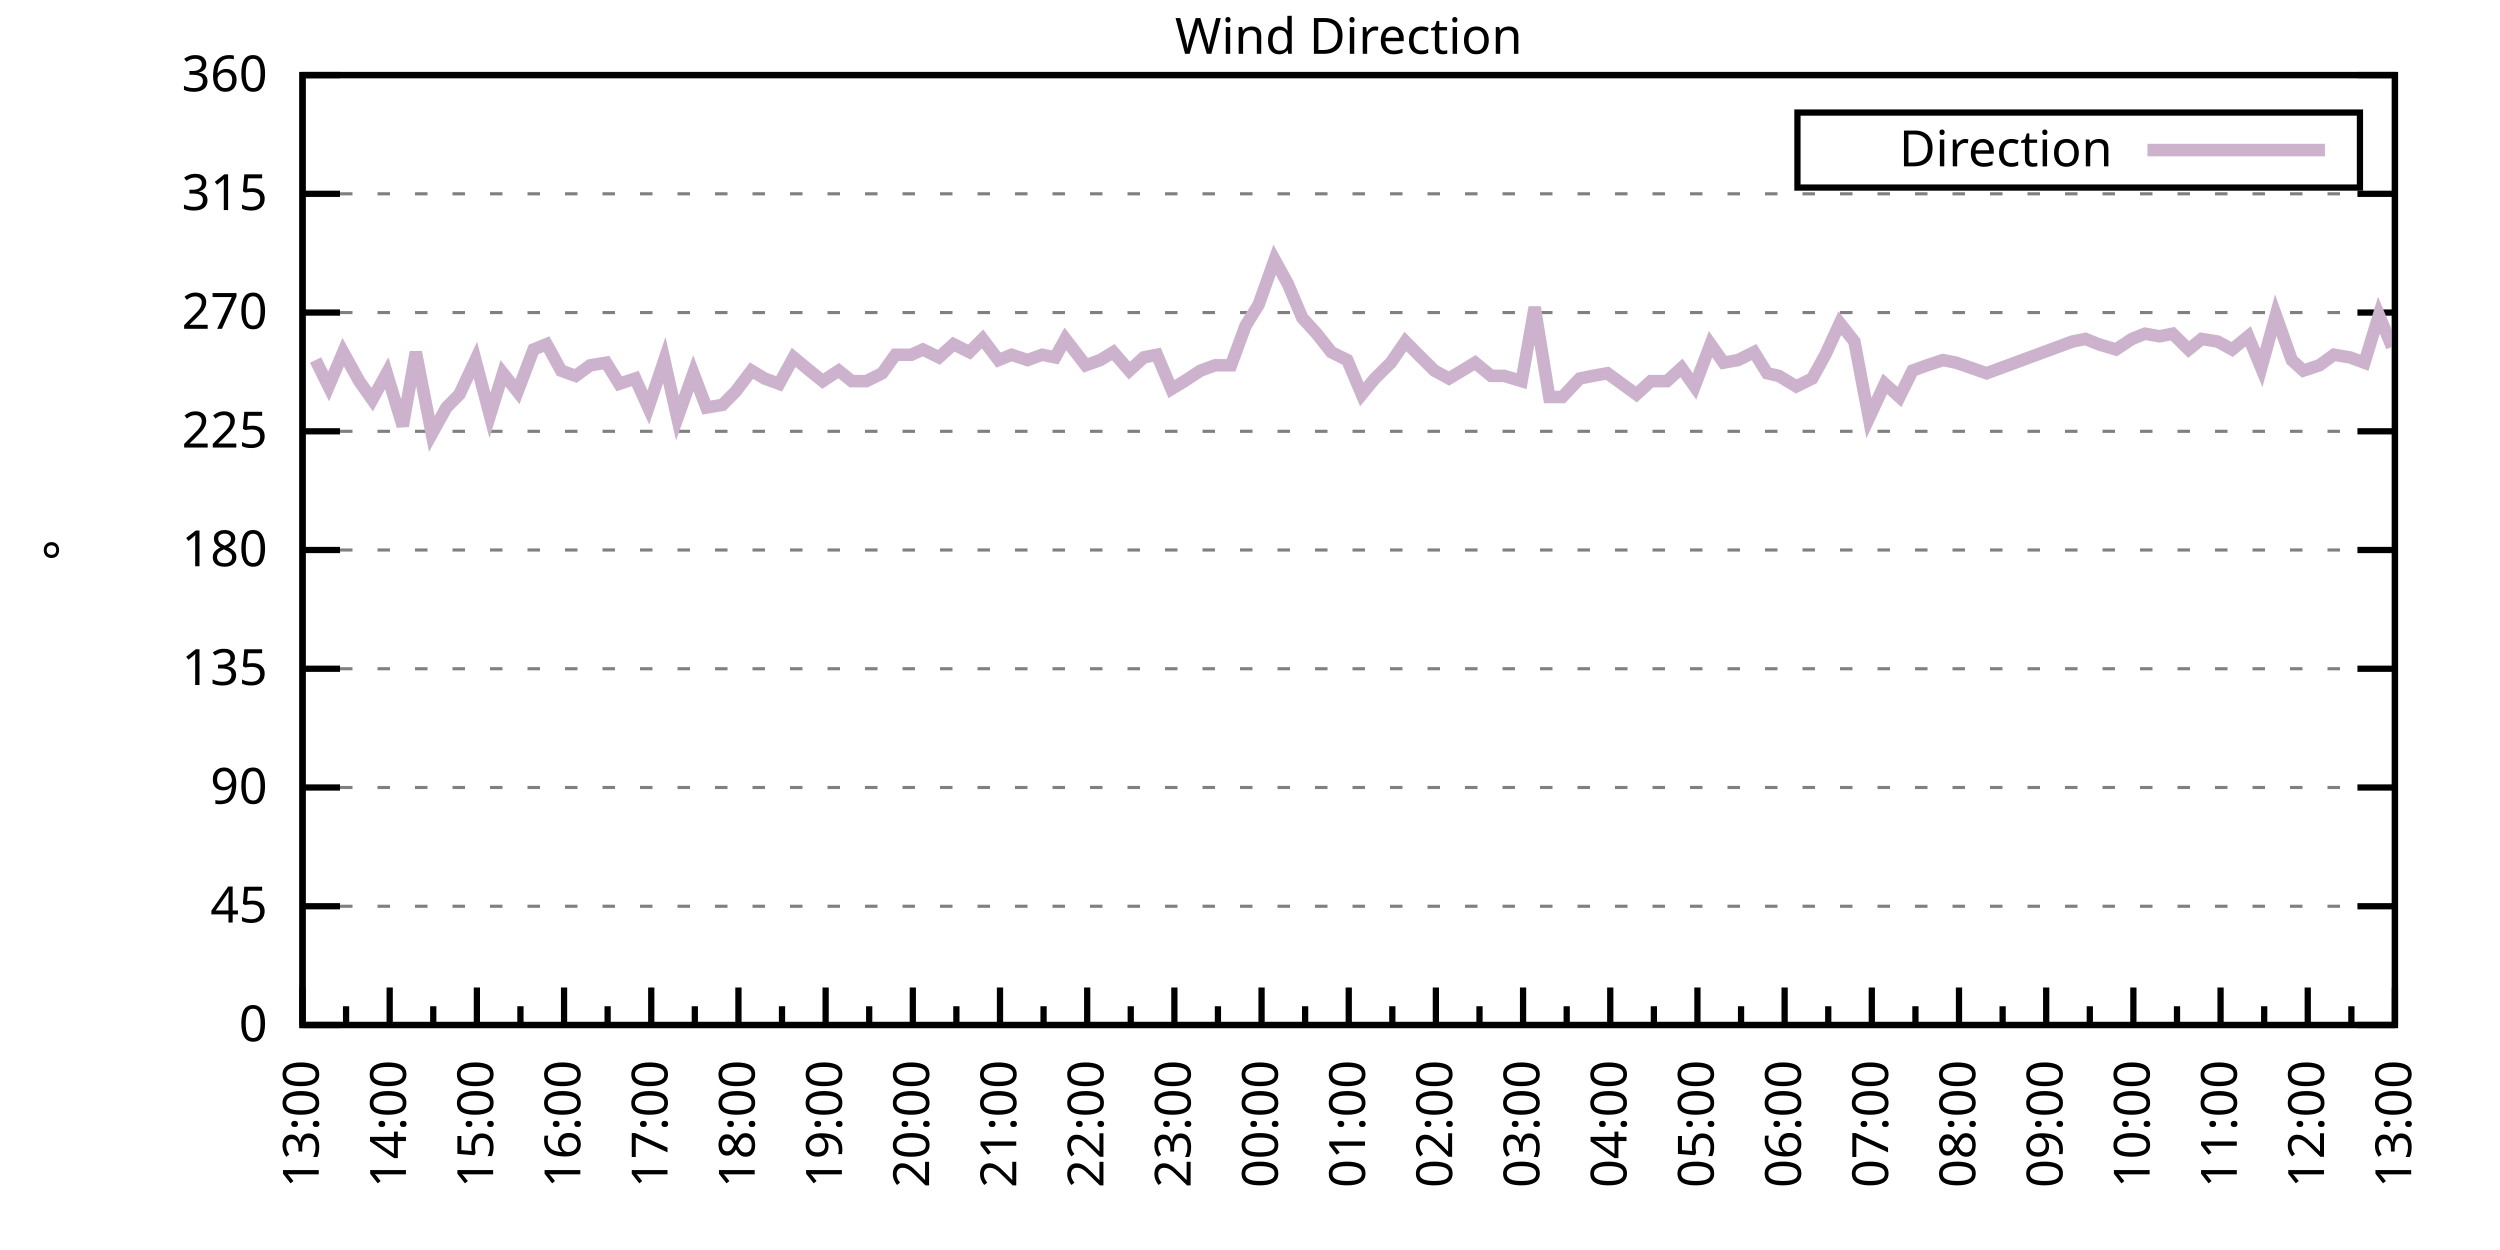
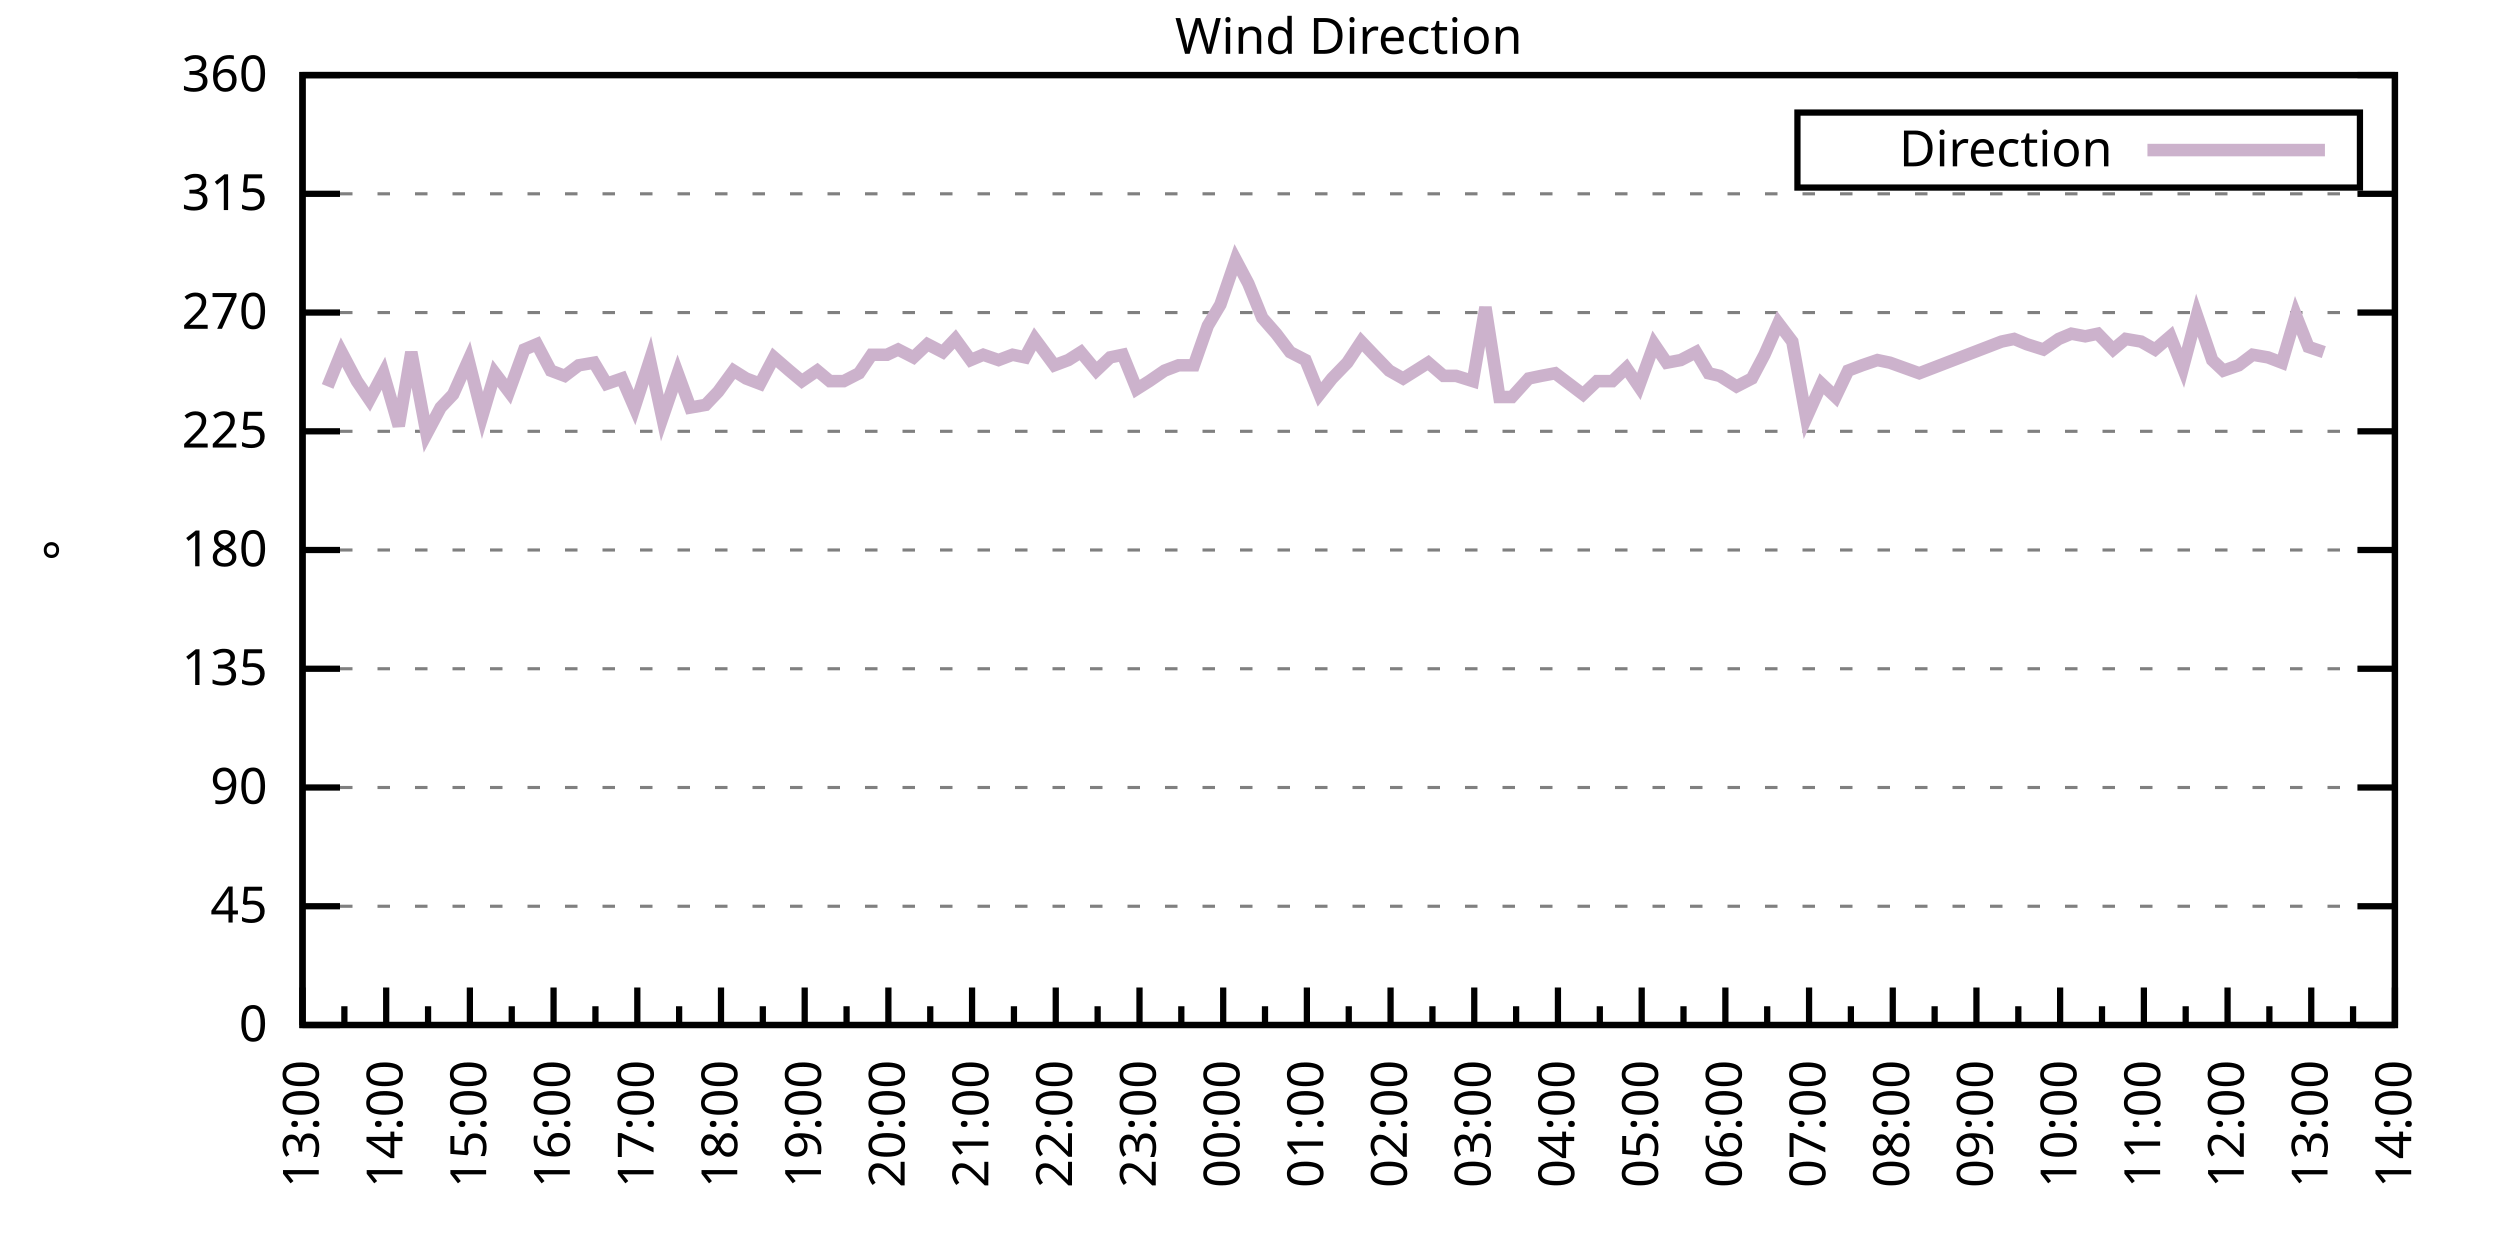
<svg xmlns="http://www.w3.org/2000/svg" xmlns:xlink="http://www.w3.org/1999/xlink" width="400" height="200" viewBox="0 0 400 200">
  <g id="gnuplot_canvas">
    <rect x="0" y="0" width="400" height="200" fill="none" />
    <defs>
      <circle id="gpDot" r="0.5" stroke-width="0.5" stroke="currentColor" />
      <path id="gpPt0" stroke-width="0.333" stroke="currentColor" d="M-1,0 h2 M0,-1 v2" />
      <path id="gpPt1" stroke-width="0.333" stroke="currentColor" d="M-1,-1 L1,1 M1,-1 L-1,1" />
      <path id="gpPt2" stroke-width="0.333" stroke="currentColor" d="M-1,0 L1,0 M0,-1 L0,1 M-1,-1 L1,1 M-1,1 L1,-1" />
      <rect id="gpPt3" stroke-width="0.333" stroke="currentColor" x="-1" y="-1" width="2" height="2" />
      <rect id="gpPt4" stroke-width="0.333" stroke="currentColor" fill="currentColor" x="-1" y="-1" width="2" height="2" />
      <circle id="gpPt5" stroke-width="0.333" stroke="currentColor" cx="0" cy="0" r="1" />
      <use xlink:href="#gpPt5" id="gpPt6" fill="currentColor" stroke="none" />
      <path id="gpPt7" stroke-width="0.333" stroke="currentColor" d="M0,-1.33 L-1.33,0.67 L1.33,0.67 z" />
      <use xlink:href="#gpPt7" id="gpPt8" fill="currentColor" stroke="none" />
      <use xlink:href="#gpPt7" id="gpPt9" stroke="currentColor" transform="rotate(180)" />
      <use xlink:href="#gpPt9" id="gpPt10" fill="currentColor" stroke="none" />
      <use xlink:href="#gpPt3" id="gpPt11" stroke="currentColor" transform="rotate(45)" />
      <use xlink:href="#gpPt11" id="gpPt12" fill="currentColor" stroke="none" />
      <path id="gpPt13" stroke-width="0.333" stroke="currentColor" d="M0,1.330 L1.265,0.411 L0.782,-1.067 L-0.782,-1.076 L-1.265,0.411 z" />
      <use xlink:href="#gpPt13" id="gpPt14" fill="currentColor" stroke="none" />
      <filter id="textbox" filterUnits="objectBoundingBox" x="0" y="0" height="1" width="1">
        <feFlood flood-color="white" flood-opacity="1" result="bgnd" />
        <feComposite in="SourceGraphic" in2="bgnd" operator="atop" />
      </filter>
      <filter id="greybox" filterUnits="objectBoundingBox" x="0" y="0" height="1" width="1">
        <feFlood flood-color="lightgrey" flood-opacity="1" result="grey" />
        <feComposite in="SourceGraphic" in2="grey" operator="atop" />
      </filter>
    </defs>
    <g fill="none" color="white" stroke="currentColor" stroke-width="1.00" stroke-linecap="butt" stroke-linejoin="miter">
</g>
    <g fill="none" color="black" stroke="currentColor" stroke-width="1.00" stroke-linecap="butt" stroke-linejoin="miter">
      <g stroke="none" shape-rendering="crispEdges">
        <polygon fill="rgb(255, 255, 255)" points="48.40,164.00 383.18,164.00 383.18,12.02 48.40,12.02 " />
      </g>
    </g>
    <g fill="none" color="black" stroke="currentColor" stroke-width="1.00" stroke-linecap="butt" stroke-linejoin="miter">
</g>
    <g fill="none" color="black" stroke="black" stroke-width="0.50" stroke-linecap="butt" stroke-linejoin="miter">
</g>
    <g fill="none" color="gray" stroke="currentColor" stroke-width="0.50" stroke-linecap="butt" stroke-linejoin="miter">
      <path stroke="gray" stroke-dasharray="2,4" class="gridline" d="M48.40,164.00 L383.19,164.00  " />
    </g>
    <g fill="none" color="gray" stroke="gray" stroke-width="1.00" stroke-linecap="butt" stroke-linejoin="miter">
</g>
    <g fill="none" color="black" stroke="currentColor" stroke-width="1.00" stroke-linecap="butt" stroke-linejoin="miter">
      <path stroke="black" d="M48.40,164.00 L54.40,164.00 M383.19,164.00 L377.19,164.00  " />
      <g transform="translate(42.80,166.60)" stroke="none" fill="black" font-family="Sans" font-size="8.00" text-anchor="end">
        <text>
          <tspan font-family="Sans"> 0</tspan>
        </text>
      </g>
    </g>
    <g fill="none" color="black" stroke="currentColor" stroke-width="1.00" stroke-linecap="butt" stroke-linejoin="miter">
</g>
    <g fill="none" color="black" stroke="black" stroke-width="0.50" stroke-linecap="butt" stroke-linejoin="miter">
</g>
    <g fill="none" color="gray" stroke="currentColor" stroke-width="0.50" stroke-linecap="butt" stroke-linejoin="miter">
      <path stroke="gray" stroke-dasharray="2,4" class="gridline" d="M48.40,145.00 L383.19,145.00  " />
    </g>
    <g fill="none" color="gray" stroke="gray" stroke-width="1.00" stroke-linecap="butt" stroke-linejoin="miter">
</g>
    <g fill="none" color="black" stroke="currentColor" stroke-width="1.00" stroke-linecap="butt" stroke-linejoin="miter">
      <path stroke="black" d="M48.40,145.00 L54.40,145.00 M383.19,145.00 L377.19,145.00  " />
      <g transform="translate(42.80,147.60)" stroke="none" fill="black" font-family="Sans" font-size="8.00" text-anchor="end">
        <text>
          <tspan font-family="Sans"> 45</tspan>
        </text>
      </g>
    </g>
    <g fill="none" color="black" stroke="currentColor" stroke-width="1.00" stroke-linecap="butt" stroke-linejoin="miter">
</g>
    <g fill="none" color="black" stroke="black" stroke-width="0.50" stroke-linecap="butt" stroke-linejoin="miter">
</g>
    <g fill="none" color="gray" stroke="currentColor" stroke-width="0.50" stroke-linecap="butt" stroke-linejoin="miter">
      <path stroke="gray" stroke-dasharray="2,4" class="gridline" d="M48.40,126.00 L383.19,126.00  " />
    </g>
    <g fill="none" color="gray" stroke="gray" stroke-width="1.00" stroke-linecap="butt" stroke-linejoin="miter">
</g>
    <g fill="none" color="black" stroke="currentColor" stroke-width="1.00" stroke-linecap="butt" stroke-linejoin="miter">
      <path stroke="black" d="M48.40,126.00 L54.40,126.00 M383.19,126.00 L377.19,126.00  " />
      <g transform="translate(42.80,128.60)" stroke="none" fill="black" font-family="Sans" font-size="8.00" text-anchor="end">
        <text>
          <tspan font-family="Sans"> 90</tspan>
        </text>
      </g>
    </g>
    <g fill="none" color="black" stroke="currentColor" stroke-width="1.00" stroke-linecap="butt" stroke-linejoin="miter">
</g>
    <g fill="none" color="black" stroke="black" stroke-width="0.50" stroke-linecap="butt" stroke-linejoin="miter">
</g>
    <g fill="none" color="gray" stroke="currentColor" stroke-width="0.50" stroke-linecap="butt" stroke-linejoin="miter">
      <path stroke="gray" stroke-dasharray="2,4" class="gridline" d="M48.40,107.00 L383.19,107.00  " />
    </g>
    <g fill="none" color="gray" stroke="gray" stroke-width="1.00" stroke-linecap="butt" stroke-linejoin="miter">
</g>
    <g fill="none" color="black" stroke="currentColor" stroke-width="1.00" stroke-linecap="butt" stroke-linejoin="miter">
      <path stroke="black" d="M48.40,107.00 L54.40,107.00 M383.19,107.00 L377.19,107.00  " />
      <g transform="translate(42.80,109.60)" stroke="none" fill="black" font-family="Sans" font-size="8.00" text-anchor="end">
        <text>
          <tspan font-family="Sans"> 135</tspan>
        </text>
      </g>
    </g>
    <g fill="none" color="black" stroke="currentColor" stroke-width="1.00" stroke-linecap="butt" stroke-linejoin="miter">
</g>
    <g fill="none" color="black" stroke="black" stroke-width="0.50" stroke-linecap="butt" stroke-linejoin="miter">
</g>
    <g fill="none" color="gray" stroke="currentColor" stroke-width="0.50" stroke-linecap="butt" stroke-linejoin="miter">
      <path stroke="gray" stroke-dasharray="2,4" class="gridline" d="M48.40,88.00 L383.19,88.00  " />
    </g>
    <g fill="none" color="gray" stroke="gray" stroke-width="1.00" stroke-linecap="butt" stroke-linejoin="miter">
</g>
    <g fill="none" color="black" stroke="currentColor" stroke-width="1.00" stroke-linecap="butt" stroke-linejoin="miter">
      <path stroke="black" d="M48.40,88.00 L54.40,88.00 M383.19,88.00 L377.19,88.00  " />
      <g transform="translate(42.80,90.60)" stroke="none" fill="black" font-family="Sans" font-size="8.00" text-anchor="end">
        <text>
          <tspan font-family="Sans"> 180</tspan>
        </text>
      </g>
    </g>
    <g fill="none" color="black" stroke="currentColor" stroke-width="1.00" stroke-linecap="butt" stroke-linejoin="miter">
</g>
    <g fill="none" color="black" stroke="black" stroke-width="0.50" stroke-linecap="butt" stroke-linejoin="miter">
</g>
    <g fill="none" color="gray" stroke="currentColor" stroke-width="0.50" stroke-linecap="butt" stroke-linejoin="miter">
      <path stroke="gray" stroke-dasharray="2,4" class="gridline" d="M48.40,69.01 L383.19,69.01  " />
    </g>
    <g fill="none" color="gray" stroke="gray" stroke-width="1.00" stroke-linecap="butt" stroke-linejoin="miter">
</g>
    <g fill="none" color="black" stroke="currentColor" stroke-width="1.00" stroke-linecap="butt" stroke-linejoin="miter">
      <path stroke="black" d="M48.40,69.01 L54.40,69.01 M383.19,69.01 L377.19,69.01  " />
      <g transform="translate(42.80,71.61)" stroke="none" fill="black" font-family="Sans" font-size="8.00" text-anchor="end">
        <text>
          <tspan font-family="Sans"> 225</tspan>
        </text>
      </g>
    </g>
    <g fill="none" color="black" stroke="currentColor" stroke-width="1.00" stroke-linecap="butt" stroke-linejoin="miter">
</g>
    <g fill="none" color="black" stroke="black" stroke-width="0.50" stroke-linecap="butt" stroke-linejoin="miter">
</g>
    <g fill="none" color="gray" stroke="currentColor" stroke-width="0.50" stroke-linecap="butt" stroke-linejoin="miter">
      <path stroke="gray" stroke-dasharray="2,4" class="gridline" d="M48.40,50.01 L383.19,50.01  " />
    </g>
    <g fill="none" color="gray" stroke="gray" stroke-width="1.00" stroke-linecap="butt" stroke-linejoin="miter">
</g>
    <g fill="none" color="black" stroke="currentColor" stroke-width="1.00" stroke-linecap="butt" stroke-linejoin="miter">
      <path stroke="black" d="M48.40,50.01 L54.40,50.01 M383.19,50.01 L377.19,50.01  " />
      <g transform="translate(42.80,52.61)" stroke="none" fill="black" font-family="Sans" font-size="8.00" text-anchor="end">
        <text>
          <tspan font-family="Sans"> 270</tspan>
        </text>
      </g>
    </g>
    <g fill="none" color="black" stroke="currentColor" stroke-width="1.00" stroke-linecap="butt" stroke-linejoin="miter">
</g>
    <g fill="none" color="black" stroke="black" stroke-width="0.50" stroke-linecap="butt" stroke-linejoin="miter">
</g>
    <g fill="none" color="gray" stroke="currentColor" stroke-width="0.50" stroke-linecap="butt" stroke-linejoin="miter">
      <path stroke="gray" stroke-dasharray="2,4" class="gridline" d="M48.40,31.01 L383.19,31.01  " />
    </g>
    <g fill="none" color="gray" stroke="gray" stroke-width="1.00" stroke-linecap="butt" stroke-linejoin="miter">
</g>
    <g fill="none" color="black" stroke="currentColor" stroke-width="1.00" stroke-linecap="butt" stroke-linejoin="miter">
      <path stroke="black" d="M48.40,31.01 L54.40,31.01 M383.19,31.01 L377.19,31.01  " />
      <g transform="translate(42.80,33.61)" stroke="none" fill="black" font-family="Sans" font-size="8.00" text-anchor="end">
        <text>
          <tspan font-family="Sans"> 315</tspan>
        </text>
      </g>
    </g>
    <g fill="none" color="black" stroke="currentColor" stroke-width="1.00" stroke-linecap="butt" stroke-linejoin="miter">
</g>
    <g fill="none" color="black" stroke="black" stroke-width="0.50" stroke-linecap="butt" stroke-linejoin="miter">
</g>
    <g fill="none" color="gray" stroke="currentColor" stroke-width="0.50" stroke-linecap="butt" stroke-linejoin="miter">
      <path stroke="gray" stroke-dasharray="2,4" class="gridline" d="M48.40,12.01 L383.19,12.01  " />
    </g>
    <g fill="none" color="gray" stroke="gray" stroke-width="1.00" stroke-linecap="butt" stroke-linejoin="miter">
</g>
    <g fill="none" color="black" stroke="currentColor" stroke-width="1.00" stroke-linecap="butt" stroke-linejoin="miter">
      <path stroke="black" d="M48.40,12.01 L54.40,12.01 M383.19,12.01 L377.19,12.01  " />
      <g transform="translate(42.80,14.61)" stroke="none" fill="black" font-family="Sans" font-size="8.00" text-anchor="end">
        <text>
          <tspan font-family="Sans"> 360</tspan>
        </text>
      </g>
    </g>
    <g fill="none" color="black" stroke="currentColor" stroke-width="1.00" stroke-linecap="butt" stroke-linejoin="miter">
      <path stroke="black" d="M48.40,164.00 L48.40,158.00  " />
      <g transform="translate(51.00,169.60) rotate(270)" stroke="none" fill="black" font-family="Sans" font-size="8.00" text-anchor="end">
        <text>
          <tspan font-family="Sans">13:00</tspan>
        </text>
      </g>
    </g>
    <g fill="none" color="black" stroke="currentColor" stroke-width="1.00" stroke-linecap="butt" stroke-linejoin="miter">
-       <path stroke="black" d="M55.37,164.00 L55.37,161.00 M62.35,164.00 L62.35,158.00  " />
-       <g transform="translate(64.95,169.60) rotate(270)" stroke="none" fill="black" font-family="Sans" font-size="8.00" text-anchor="end">
+       <path stroke="black" d="M55.10,164.00 L55.10,161.00 M61.79,164.00 L61.79,158.00  " />
+       <g transform="translate(64.39,169.60) rotate(270)" stroke="none" fill="black" font-family="Sans" font-size="8.00" text-anchor="end">
        <text>
          <tspan font-family="Sans">14:00</tspan>
        </text>
      </g>
    </g>
    <g fill="none" color="black" stroke="currentColor" stroke-width="1.00" stroke-linecap="butt" stroke-linejoin="miter">
-       <path stroke="black" d="M69.32,164.00 L69.32,161.00 M76.30,164.00 L76.30,158.00  " />
-       <g transform="translate(78.90,169.60) rotate(270)" stroke="none" fill="black" font-family="Sans" font-size="8.00" text-anchor="end">
+       <path stroke="black" d="M68.49,164.00 L68.49,161.00 M75.18,164.00 L75.18,158.00  " />
+       <g transform="translate(77.78,169.60) rotate(270)" stroke="none" fill="black" font-family="Sans" font-size="8.00" text-anchor="end">
        <text>
          <tspan font-family="Sans">15:00</tspan>
        </text>
      </g>
    </g>
    <g fill="none" color="black" stroke="currentColor" stroke-width="1.00" stroke-linecap="butt" stroke-linejoin="miter">
-       <path stroke="black" d="M83.27,164.00 L83.27,161.00 M90.25,164.00 L90.25,158.00  " />
-       <g transform="translate(92.85,169.60) rotate(270)" stroke="none" fill="black" font-family="Sans" font-size="8.00" text-anchor="end">
+       <path stroke="black" d="M81.88,164.00 L81.88,161.00 M88.57,164.00 L88.57,158.00  " />
+       <g transform="translate(91.17,169.60) rotate(270)" stroke="none" fill="black" font-family="Sans" font-size="8.00" text-anchor="end">
        <text>
          <tspan font-family="Sans">16:00</tspan>
        </text>
      </g>
    </g>
    <g fill="none" color="black" stroke="currentColor" stroke-width="1.00" stroke-linecap="butt" stroke-linejoin="miter">
-       <path stroke="black" d="M97.22,164.00 L97.22,161.00 M104.20,164.00 L104.20,158.00  " />
-       <g transform="translate(106.80,169.60) rotate(270)" stroke="none" fill="black" font-family="Sans" font-size="8.00" text-anchor="end">
+       <path stroke="black" d="M95.27,164.00 L95.27,161.00 M101.97,164.00 L101.97,158.00  " />
+       <g transform="translate(104.57,169.60) rotate(270)" stroke="none" fill="black" font-family="Sans" font-size="8.00" text-anchor="end">
        <text>
          <tspan font-family="Sans">17:00</tspan>
        </text>
      </g>
    </g>
    <g fill="none" color="black" stroke="currentColor" stroke-width="1.00" stroke-linecap="butt" stroke-linejoin="miter">
-       <path stroke="black" d="M111.17,164.00 L111.17,161.00 M118.15,164.00 L118.15,158.00  " />
-       <g transform="translate(120.75,169.60) rotate(270)" stroke="none" fill="black" font-family="Sans" font-size="8.00" text-anchor="end">
+       <path stroke="black" d="M108.66,164.00 L108.66,161.00 M115.36,164.00 L115.36,158.00  " />
+       <g transform="translate(117.96,169.60) rotate(270)" stroke="none" fill="black" font-family="Sans" font-size="8.00" text-anchor="end">
        <text>
          <tspan font-family="Sans">18:00</tspan>
        </text>
      </g>
    </g>
    <g fill="none" color="black" stroke="currentColor" stroke-width="1.00" stroke-linecap="butt" stroke-linejoin="miter">
-       <path stroke="black" d="M125.12,164.00 L125.12,161.00 M132.10,164.00 L132.10,158.00  " />
-       <g transform="translate(134.70,169.60) rotate(270)" stroke="none" fill="black" font-family="Sans" font-size="8.00" text-anchor="end">
+       <path stroke="black" d="M122.05,164.00 L122.05,161.00 M128.75,164.00 L128.75,158.00  " />
+       <g transform="translate(131.35,169.60) rotate(270)" stroke="none" fill="black" font-family="Sans" font-size="8.00" text-anchor="end">
        <text>
          <tspan font-family="Sans">19:00</tspan>
        </text>
      </g>
    </g>
    <g fill="none" color="black" stroke="currentColor" stroke-width="1.00" stroke-linecap="butt" stroke-linejoin="miter">
-       <path stroke="black" d="M139.07,164.00 L139.07,161.00 M146.05,164.00 L146.05,158.00  " />
-       <g transform="translate(148.65,169.60) rotate(270)" stroke="none" fill="black" font-family="Sans" font-size="8.00" text-anchor="end">
+       <path stroke="black" d="M135.45,164.00 L135.45,161.00 M142.14,164.00 L142.14,158.00  " />
+       <g transform="translate(144.74,169.60) rotate(270)" stroke="none" fill="black" font-family="Sans" font-size="8.00" text-anchor="end">
        <text>
          <tspan font-family="Sans">20:00</tspan>
        </text>
      </g>
    </g>
    <g fill="none" color="black" stroke="currentColor" stroke-width="1.00" stroke-linecap="butt" stroke-linejoin="miter">
-       <path stroke="black" d="M153.02,164.00 L153.02,161.00 M160.00,164.00 L160.00,158.00  " />
-       <g transform="translate(162.60,169.60) rotate(270)" stroke="none" fill="black" font-family="Sans" font-size="8.00" text-anchor="end">
+       <path stroke="black" d="M148.84,164.00 L148.84,161.00 M155.53,164.00 L155.53,158.00  " />
+       <g transform="translate(158.13,169.60) rotate(270)" stroke="none" fill="black" font-family="Sans" font-size="8.00" text-anchor="end">
        <text>
          <tspan font-family="Sans">21:00</tspan>
        </text>
      </g>
    </g>
    <g fill="none" color="black" stroke="currentColor" stroke-width="1.00" stroke-linecap="butt" stroke-linejoin="miter">
-       <path stroke="black" d="M166.97,164.00 L166.97,161.00 M173.95,164.00 L173.95,158.00  " />
-       <g transform="translate(176.55,169.60) rotate(270)" stroke="none" fill="black" font-family="Sans" font-size="8.00" text-anchor="end">
+       <path stroke="black" d="M162.23,164.00 L162.23,161.00 M168.92,164.00 L168.92,158.00  " />
+       <g transform="translate(171.52,169.60) rotate(270)" stroke="none" fill="black" font-family="Sans" font-size="8.00" text-anchor="end">
        <text>
          <tspan font-family="Sans">22:00</tspan>
        </text>
      </g>
    </g>
    <g fill="none" color="black" stroke="currentColor" stroke-width="1.00" stroke-linecap="butt" stroke-linejoin="miter">
-       <path stroke="black" d="M180.92,164.00 L180.92,161.00 M187.90,164.00 L187.90,158.00  " />
-       <g transform="translate(190.50,169.60) rotate(270)" stroke="none" fill="black" font-family="Sans" font-size="8.00" text-anchor="end">
+       <path stroke="black" d="M175.62,164.00 L175.62,161.00 M182.32,164.00 L182.32,158.00  " />
+       <g transform="translate(184.92,169.60) rotate(270)" stroke="none" fill="black" font-family="Sans" font-size="8.00" text-anchor="end">
        <text>
          <tspan font-family="Sans">23:00</tspan>
        </text>
      </g>
    </g>
    <g fill="none" color="black" stroke="currentColor" stroke-width="1.00" stroke-linecap="butt" stroke-linejoin="miter">
-       <path stroke="black" d="M194.87,164.00 L194.87,161.00 M201.85,164.00 L201.85,158.00  " />
-       <g transform="translate(204.45,169.60) rotate(270)" stroke="none" fill="black" font-family="Sans" font-size="8.00" text-anchor="end">
+       <path stroke="black" d="M189.01,164.00 L189.01,161.00 M195.71,164.00 L195.71,158.00  " />
+       <g transform="translate(198.31,169.60) rotate(270)" stroke="none" fill="black" font-family="Sans" font-size="8.00" text-anchor="end">
        <text>
          <tspan font-family="Sans">00:00</tspan>
        </text>
      </g>
    </g>
    <g fill="none" color="black" stroke="currentColor" stroke-width="1.00" stroke-linecap="butt" stroke-linejoin="miter">
-       <path stroke="black" d="M208.82,164.00 L208.82,161.00 M215.80,164.00 L215.80,158.00  " />
-       <g transform="translate(218.40,169.60) rotate(270)" stroke="none" fill="black" font-family="Sans" font-size="8.00" text-anchor="end">
+       <path stroke="black" d="M202.40,164.00 L202.40,161.00 M209.10,164.00 L209.10,158.00  " />
+       <g transform="translate(211.70,169.60) rotate(270)" stroke="none" fill="black" font-family="Sans" font-size="8.00" text-anchor="end">
        <text>
          <tspan font-family="Sans">01:00</tspan>
        </text>
      </g>
    </g>
    <g fill="none" color="black" stroke="currentColor" stroke-width="1.00" stroke-linecap="butt" stroke-linejoin="miter">
-       <path stroke="black" d="M222.77,164.00 L222.77,161.00 M229.74,164.00 L229.74,158.00  " />
-       <g transform="translate(232.34,169.60) rotate(270)" stroke="none" fill="black" font-family="Sans" font-size="8.00" text-anchor="end">
+       <path stroke="black" d="M215.80,164.00 L215.80,161.00 M222.49,164.00 L222.49,158.00  " />
+       <g transform="translate(225.09,169.60) rotate(270)" stroke="none" fill="black" font-family="Sans" font-size="8.00" text-anchor="end">
        <text>
          <tspan font-family="Sans">02:00</tspan>
        </text>
      </g>
    </g>
    <g fill="none" color="black" stroke="currentColor" stroke-width="1.00" stroke-linecap="butt" stroke-linejoin="miter">
-       <path stroke="black" d="M236.72,164.00 L236.72,161.00 M243.69,164.00 L243.69,158.00  " />
-       <g transform="translate(246.29,169.60) rotate(270)" stroke="none" fill="black" font-family="Sans" font-size="8.00" text-anchor="end">
+       <path stroke="black" d="M229.19,164.00 L229.19,161.00 M235.88,164.00 L235.88,158.00  " />
+       <g transform="translate(238.48,169.60) rotate(270)" stroke="none" fill="black" font-family="Sans" font-size="8.00" text-anchor="end">
        <text>
          <tspan font-family="Sans">03:00</tspan>
        </text>
      </g>
    </g>
    <g fill="none" color="black" stroke="currentColor" stroke-width="1.00" stroke-linecap="butt" stroke-linejoin="miter">
-       <path stroke="black" d="M250.67,164.00 L250.67,161.00 M257.64,164.00 L257.64,158.00  " />
-       <g transform="translate(260.24,169.60) rotate(270)" stroke="none" fill="black" font-family="Sans" font-size="8.00" text-anchor="end">
+       <path stroke="black" d="M242.58,164.00 L242.58,161.00 M249.27,164.00 L249.27,158.00  " />
+       <g transform="translate(251.87,169.60) rotate(270)" stroke="none" fill="black" font-family="Sans" font-size="8.00" text-anchor="end">
        <text>
          <tspan font-family="Sans">04:00</tspan>
        </text>
      </g>
    </g>
    <g fill="none" color="black" stroke="currentColor" stroke-width="1.00" stroke-linecap="butt" stroke-linejoin="miter">
-       <path stroke="black" d="M264.62,164.00 L264.62,161.00 M271.59,164.00 L271.59,158.00  " />
-       <g transform="translate(274.19,169.60) rotate(270)" stroke="none" fill="black" font-family="Sans" font-size="8.00" text-anchor="end">
+       <path stroke="black" d="M255.97,164.00 L255.97,161.00 M262.67,164.00 L262.67,158.00  " />
+       <g transform="translate(265.27,169.60) rotate(270)" stroke="none" fill="black" font-family="Sans" font-size="8.00" text-anchor="end">
        <text>
          <tspan font-family="Sans">05:00</tspan>
        </text>
      </g>
    </g>
    <g fill="none" color="black" stroke="currentColor" stroke-width="1.00" stroke-linecap="butt" stroke-linejoin="miter">
-       <path stroke="black" d="M278.57,164.00 L278.57,161.00 M285.54,164.00 L285.54,158.00  " />
-       <g transform="translate(288.14,169.60) rotate(270)" stroke="none" fill="black" font-family="Sans" font-size="8.00" text-anchor="end">
+       <path stroke="black" d="M269.36,164.00 L269.36,161.00 M276.06,164.00 L276.06,158.00  " />
+       <g transform="translate(278.66,169.60) rotate(270)" stroke="none" fill="black" font-family="Sans" font-size="8.00" text-anchor="end">
        <text>
          <tspan font-family="Sans">06:00</tspan>
        </text>
      </g>
    </g>
    <g fill="none" color="black" stroke="currentColor" stroke-width="1.00" stroke-linecap="butt" stroke-linejoin="miter">
-       <path stroke="black" d="M292.52,164.00 L292.52,161.00 M299.49,164.00 L299.49,158.00  " />
-       <g transform="translate(302.09,169.60) rotate(270)" stroke="none" fill="black" font-family="Sans" font-size="8.00" text-anchor="end">
+       <path stroke="black" d="M282.75,164.00 L282.75,161.00 M289.45,164.00 L289.45,158.00  " />
+       <g transform="translate(292.05,169.60) rotate(270)" stroke="none" fill="black" font-family="Sans" font-size="8.00" text-anchor="end">
        <text>
          <tspan font-family="Sans">07:00</tspan>
        </text>
      </g>
    </g>
    <g fill="none" color="black" stroke="currentColor" stroke-width="1.00" stroke-linecap="butt" stroke-linejoin="miter">
-       <path stroke="black" d="M306.47,164.00 L306.47,161.00 M313.44,164.00 L313.44,158.00  " />
-       <g transform="translate(316.04,169.60) rotate(270)" stroke="none" fill="black" font-family="Sans" font-size="8.00" text-anchor="end">
+       <path stroke="black" d="M296.14,164.00 L296.14,161.00 M302.84,164.00 L302.84,158.00  " />
+       <g transform="translate(305.44,169.60) rotate(270)" stroke="none" fill="black" font-family="Sans" font-size="8.00" text-anchor="end">
        <text>
          <tspan font-family="Sans">08:00</tspan>
        </text>
      </g>
    </g>
    <g fill="none" color="black" stroke="currentColor" stroke-width="1.00" stroke-linecap="butt" stroke-linejoin="miter">
-       <path stroke="black" d="M320.42,164.00 L320.42,161.00 M327.39,164.00 L327.39,158.00  " />
-       <g transform="translate(329.99,169.60) rotate(270)" stroke="none" fill="black" font-family="Sans" font-size="8.00" text-anchor="end">
+       <path stroke="black" d="M309.54,164.00 L309.54,161.00 M316.23,164.00 L316.23,158.00  " />
+       <g transform="translate(318.83,169.60) rotate(270)" stroke="none" fill="black" font-family="Sans" font-size="8.00" text-anchor="end">
        <text>
          <tspan font-family="Sans">09:00</tspan>
        </text>
      </g>
    </g>
    <g fill="none" color="black" stroke="currentColor" stroke-width="1.00" stroke-linecap="butt" stroke-linejoin="miter">
-       <path stroke="black" d="M334.37,164.00 L334.37,161.00 M341.34,164.00 L341.34,158.00  " />
-       <g transform="translate(343.94,169.60) rotate(270)" stroke="none" fill="black" font-family="Sans" font-size="8.00" text-anchor="end">
+       <path stroke="black" d="M322.93,164.00 L322.93,161.00 M329.62,164.00 L329.62,158.00  " />
+       <g transform="translate(332.22,169.60) rotate(270)" stroke="none" fill="black" font-family="Sans" font-size="8.00" text-anchor="end">
        <text>
          <tspan font-family="Sans">10:00</tspan>
        </text>
      </g>
    </g>
    <g fill="none" color="black" stroke="currentColor" stroke-width="1.00" stroke-linecap="butt" stroke-linejoin="miter">
-       <path stroke="black" d="M348.32,164.00 L348.32,161.00 M355.29,164.00 L355.29,158.00  " />
-       <g transform="translate(357.89,169.60) rotate(270)" stroke="none" fill="black" font-family="Sans" font-size="8.00" text-anchor="end">
+       <path stroke="black" d="M336.32,164.00 L336.32,161.00 M343.02,164.00 L343.02,158.00  " />
+       <g transform="translate(345.62,169.60) rotate(270)" stroke="none" fill="black" font-family="Sans" font-size="8.00" text-anchor="end">
        <text>
          <tspan font-family="Sans">11:00</tspan>
        </text>
      </g>
    </g>
    <g fill="none" color="black" stroke="currentColor" stroke-width="1.00" stroke-linecap="butt" stroke-linejoin="miter">
-       <path stroke="black" d="M362.27,164.00 L362.27,161.00 M369.24,164.00 L369.24,158.00  " />
-       <g transform="translate(371.84,169.60) rotate(270)" stroke="none" fill="black" font-family="Sans" font-size="8.00" text-anchor="end">
+       <path stroke="black" d="M349.71,164.00 L349.71,161.00 M356.41,164.00 L356.41,158.00  " />
+       <g transform="translate(359.01,169.60) rotate(270)" stroke="none" fill="black" font-family="Sans" font-size="8.00" text-anchor="end">
        <text>
          <tspan font-family="Sans">12:00</tspan>
        </text>
      </g>
    </g>
    <g fill="none" color="black" stroke="currentColor" stroke-width="1.00" stroke-linecap="butt" stroke-linejoin="miter">
-       <path stroke="black" d="M376.22,164.00 L376.22,161.00 M383.19,164.00 L383.19,158.00  " />
+       <path stroke="black" d="M363.10,164.00 L363.10,161.00 M369.80,164.00 L369.80,158.00  " />
+       <g transform="translate(372.40,169.60) rotate(270)" stroke="none" fill="black" font-family="Sans" font-size="8.00" text-anchor="end">
+         <text>
+           <tspan font-family="Sans">13:00</tspan>
+         </text>
+       </g>
+     </g>
+     <g fill="none" color="black" stroke="currentColor" stroke-width="1.00" stroke-linecap="butt" stroke-linejoin="miter">
+       <path stroke="black" d="M376.49,164.00 L376.49,161.00 M383.19,164.00 L383.19,158.00  " />
      <g transform="translate(385.79,169.60) rotate(270)" stroke="none" fill="black" font-family="Sans" font-size="8.00" text-anchor="end">
        <text>
-           <tspan font-family="Sans">13:00</tspan>
+           <tspan font-family="Sans">14:00</tspan>
        </text>
      </g>
    </g>
    <g fill="none" color="black" stroke="currentColor" stroke-width="1.00" stroke-linecap="butt" stroke-linejoin="miter">
</g>
    <g fill="none" color="black" stroke="currentColor" stroke-width="1.00" stroke-linecap="butt" stroke-linejoin="miter">
      <path stroke="black" d="M48.40,12.01 L48.40,164.00 L383.19,164.00 L383.19,12.01 L48.40,12.01 Z  " />
    </g>
    <g fill="none" color="black" stroke="currentColor" stroke-width="1.00" stroke-linecap="butt" stroke-linejoin="miter">
      <g transform="translate(12.80,88.01) rotate(270)" stroke="none" fill="black" font-family="Sans" font-size="8.00" text-anchor="middle">
        <text>
          <tspan font-family="Sans">°</tspan>
        </text>
      </g>
    </g>
    <g fill="none" color="black" stroke="currentColor" stroke-width="1.00" stroke-linecap="butt" stroke-linejoin="miter">
</g>
    <g fill="none" color="black" stroke="currentColor" stroke-width="1.00" stroke-linecap="butt" stroke-linejoin="miter">
      <path stroke="black" d="M287.59,30.01 L287.59,18.01 L377.59,18.01 L377.59,30.01 L287.59,30.01 Z  " />
    </g>
    <g id="Wind_direction_plot_1">
      <g fill="none" color="white" stroke="black" stroke-width="2.00" stroke-linecap="butt" stroke-linejoin="miter">
</g>
      <g fill="none" color="black" stroke="currentColor" stroke-width="2.00" stroke-linecap="butt" stroke-linejoin="miter">
        <g transform="translate(337.99,26.61)" stroke="none" fill="black" font-family="Sans" font-size="8.00" text-anchor="end">
          <text>
            <tspan font-family="Sans">Direction</tspan>
          </text>
        </g>
      </g>
      <g fill="none" color="black" stroke="currentColor" stroke-width="2.00" stroke-linecap="butt" stroke-linejoin="miter">
-         <path stroke="rgb(204, 178, 204)" d="M343.59,24.01 L371.99,24.01 M50.49,57.61 L52.58,61.83 L54.91,56.34 L57.47,60.98 L59.56,63.94 L61.88,59.72   L64.44,68.16 L66.53,56.34 L69.09,69.43 L71.42,65.21 L73.51,63.10 L76.07,57.61 L78.39,66.47 L80.48,59.72   L82.81,62.67 L85.37,55.92 L87.46,55.07 L89.78,59.30 L92.11,60.14 L94.43,58.45 L96.99,58.03 L99.08,61.41   L101.64,60.56 L103.73,65.21 L106.29,57.61 L108.38,66.90 L110.94,59.72 L113.03,65.21 L115.59,64.78 L117.68,62.67   L120.24,59.30 L122.33,60.56 L124.66,61.41 L126.98,57.18 L129.54,59.30 L131.63,60.98 L134.19,59.30 L136.28,60.98   L138.61,60.98 L141.16,59.72 L143.26,56.76 L145.81,56.76 L147.67,55.92 L150.23,57.18 L152.56,55.07 L155.11,56.34   L157.21,54.23 L159.76,57.61 L161.86,56.76 L164.41,57.61 L166.74,56.76 L168.83,57.18 L170.46,54.23 L173.71,58.45   L176.04,57.61 L178.13,56.34 L180.69,59.30 L183.01,57.18 L185.11,56.76 L187.43,62.25 L189.52,60.98 L192.08,59.30   L194.41,58.45 L196.96,58.45 L199.29,52.12 L201.38,48.74 L203.94,41.56 L206.03,45.36 L208.36,50.85 L210.68,53.39   L213.01,56.34 L215.56,57.61 L217.89,63.10 L219.98,60.56 L222.54,58.03 L224.86,54.65 L226.95,56.76 L229.51,59.30   L231.84,60.56 L233.93,59.30 L236.02,58.03 L238.58,60.14 L240.67,60.14 L243.46,60.98 L245.55,49.16 L247.88,63.52   L249.97,63.52 L252.76,60.56 L254.85,60.14 L257.18,59.72 L259.50,61.41 L261.83,63.10 L264.15,60.98 L266.71,60.98   L269.04,58.87 L271.13,61.83 L273.69,55.07 L275.78,58.03 L278.10,57.61 L280.66,56.34 L282.75,59.72 L284.61,60.14   L287.40,61.83 L289.96,60.56 L292.05,56.76 L294.38,51.70 L296.70,54.65 L299.03,66.90 L301.58,61.41 L303.91,63.52   L306.00,59.30 L308.33,58.45 L310.88,57.61 L312.98,58.03 L317.86,59.72 L331.58,54.65 L333.67,54.23 L335.76,55.07   L338.55,55.92 L341.11,54.23 L343.20,53.39 L345.53,53.81 L347.62,53.39 L350.18,55.92 L352.27,54.23 L354.83,54.65   L357.15,55.92 L359.71,53.81 L361.80,58.87 L364.13,50.43 L366.68,57.61 L368.54,59.30 L371.10,58.45 L373.43,56.76   L375.98,57.18 L378.31,58.03 L380.63,50.43 L382.73,55.50  " />
+         <path stroke="rgb(204, 178, 204)" d="M343.59,24.01 L371.99,24.01 M52.42,61.83 L54.65,56.34 L57.10,60.98 L59.11,63.94 L61.35,59.72 L63.80,68.16   L65.81,56.34 L68.26,69.43 L70.50,65.21 L72.50,63.10 L74.96,57.61 L77.19,66.47 L79.20,59.72 L81.43,62.67   L83.89,55.92 L85.90,55.07 L88.13,59.30 L90.36,60.14 L92.59,58.45 L95.05,58.03 L97.06,61.41 L99.51,60.56   L101.52,65.21 L103.98,57.61 L105.98,66.90 L108.44,59.72 L110.45,65.21 L112.90,64.78 L114.91,62.67 L117.37,59.30   L119.38,60.56 L121.61,61.41 L123.84,57.18 L126.29,59.30 L128.30,60.98 L130.76,59.30 L132.77,60.98 L135.00,60.98   L137.45,59.72 L139.46,56.76 L141.92,56.76 L143.70,55.92 L146.16,57.18 L148.39,55.07 L150.85,56.34 L152.85,54.23   L155.31,57.61 L157.32,56.76 L159.77,57.61 L162.01,56.76 L164.01,57.18 L165.58,54.23 L168.70,58.45 L170.93,57.61   L172.94,56.34 L175.40,59.30 L177.63,57.18 L179.64,56.76 L181.87,62.25 L183.88,60.98 L186.33,59.30 L188.57,58.45   L191.02,58.45 L193.25,52.12 L195.26,48.74 L197.72,41.56 L199.73,45.36 L201.96,50.85 L204.19,53.39 L206.42,56.34   L208.88,57.61 L211.11,63.10 L213.12,60.56 L215.57,58.03 L217.80,54.65 L219.81,56.76 L222.27,59.30 L224.50,60.56   L226.51,59.30 L228.52,58.03 L230.97,60.14 L232.98,60.14 L235.66,60.98 L237.67,49.16 L239.90,63.52 L241.91,63.52   L244.59,60.56 L246.60,60.14 L248.83,59.72 L251.06,61.41 L253.29,63.10 L255.52,60.98 L257.98,60.98 L260.21,58.87   L262.22,61.83 L264.67,55.07 L266.68,58.03 L268.92,57.61 L271.37,56.34 L273.38,59.72 L275.16,60.14 L277.84,61.83   L280.30,60.56 L282.31,56.76 L284.54,51.70 L286.77,54.65 L289.00,66.90 L291.46,61.41 L293.69,63.52 L295.70,59.30   L297.93,58.45 L300.39,57.61 L302.39,58.03 L307.08,59.72 L320.25,54.65 L322.26,54.23 L324.27,55.07 L326.95,55.92   L329.40,54.23 L331.41,53.39 L333.64,53.81 L335.65,53.39 L338.10,55.92 L340.11,54.23 L342.57,54.65 L344.80,55.92   L347.26,53.81 L349.26,58.87 L351.50,50.43 L353.95,57.61 L355.74,59.30 L358.19,58.45 L360.42,56.76 L362.88,57.18   L365.11,58.03 L367.34,50.43 L369.35,55.50 L371.81,56.34  " />
      </g>
    </g>
    <g fill="none" color="black" stroke="currentColor" stroke-width="2.00" stroke-linecap="butt" stroke-linejoin="miter">
</g>
    <g fill="none" color="black" stroke="black" stroke-width="1.00" stroke-linecap="butt" stroke-linejoin="miter">
</g>
    <g fill="none" color="black" stroke="currentColor" stroke-width="1.00" stroke-linecap="butt" stroke-linejoin="miter">
      <path stroke="black" d="M48.40,12.01 L48.40,164.00 L383.19,164.00 L383.19,12.01 L48.40,12.01 Z  " />
    </g>
    <g fill="none" color="black" stroke="currentColor" stroke-width="1.00" stroke-linecap="butt" stroke-linejoin="miter">
      <g transform="translate(215.79,8.61)" stroke="none" fill="black" font-family="Sans" font-size="8.00" text-anchor="middle">
        <text>
          <tspan font-family="Sans">Wind Direction</tspan>
        </text>
      </g>
    </g>
    <g fill="none" color="black" stroke="currentColor" stroke-width="1.00" stroke-linecap="butt" stroke-linejoin="miter">
</g>
  </g>
</svg>
